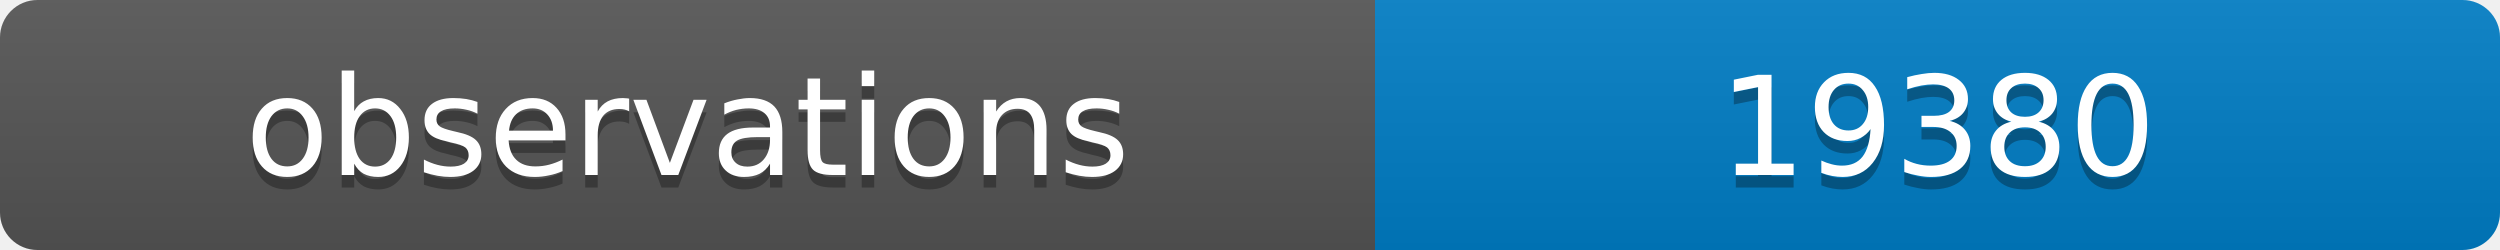
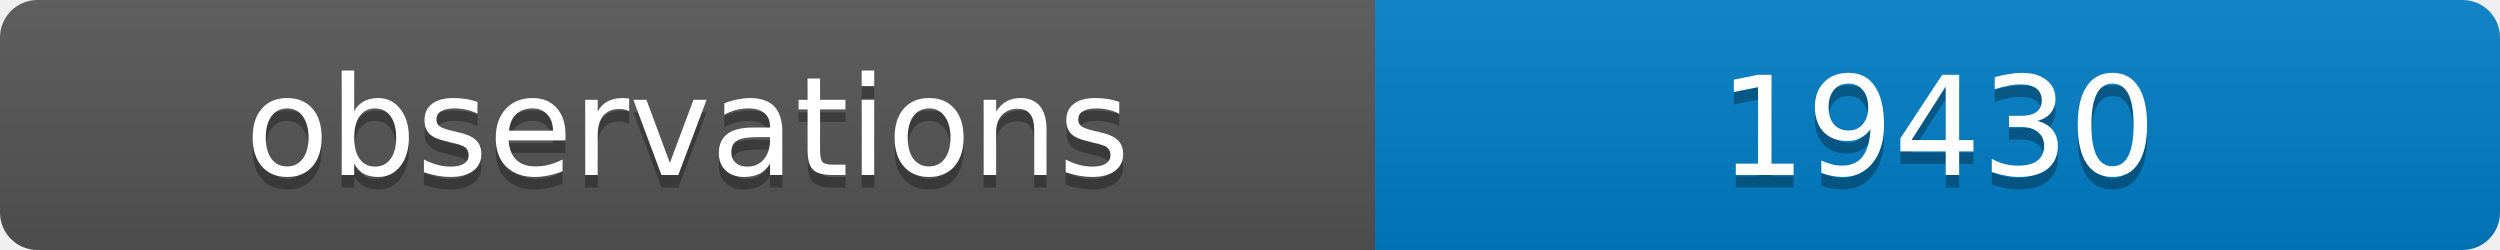
<svg xmlns="http://www.w3.org/2000/svg" width="200" height="20">
  <linearGradient id="b" x2="0" y2="100%">
    <stop offset="0" stop-color="#bbb" stop-opacity=".1" />
    <stop offset="1" stop-opacity=".1" />
  </linearGradient>
  <clipPath id="a">
    <rect width="200" height="20" rx="3" fill="#fff" />
  </clipPath>
  <g clip-path="url(#a)">
    <path fill="#555" d="M0 0h110v20H0z" />
    <path fill="#007ec6" d="M110 0h90v20H110z" />
    <path fill="url(#b)" d="M0 0h200v20H0z" />
  </g>
  <g fill="#fff" text-anchor="middle" font-family="DejaVu Sans,Verdana,Geneva,sans-serif" font-size="11">
    <text x="55" y="15" fill="#010101" fill-opacity=".3">observations</text>
    <text x="55" y="14">observations</text>
-     <text x="155" y="15" fill="#010101" fill-opacity=".3">19380</text>
-     <text x="155" y="14">19380</text>
+     <text x="155" y="15" fill="#010101" fill-opacity=".3">19430</text>
+     <text x="155" y="14">19430</text>
  </g>
</svg>
